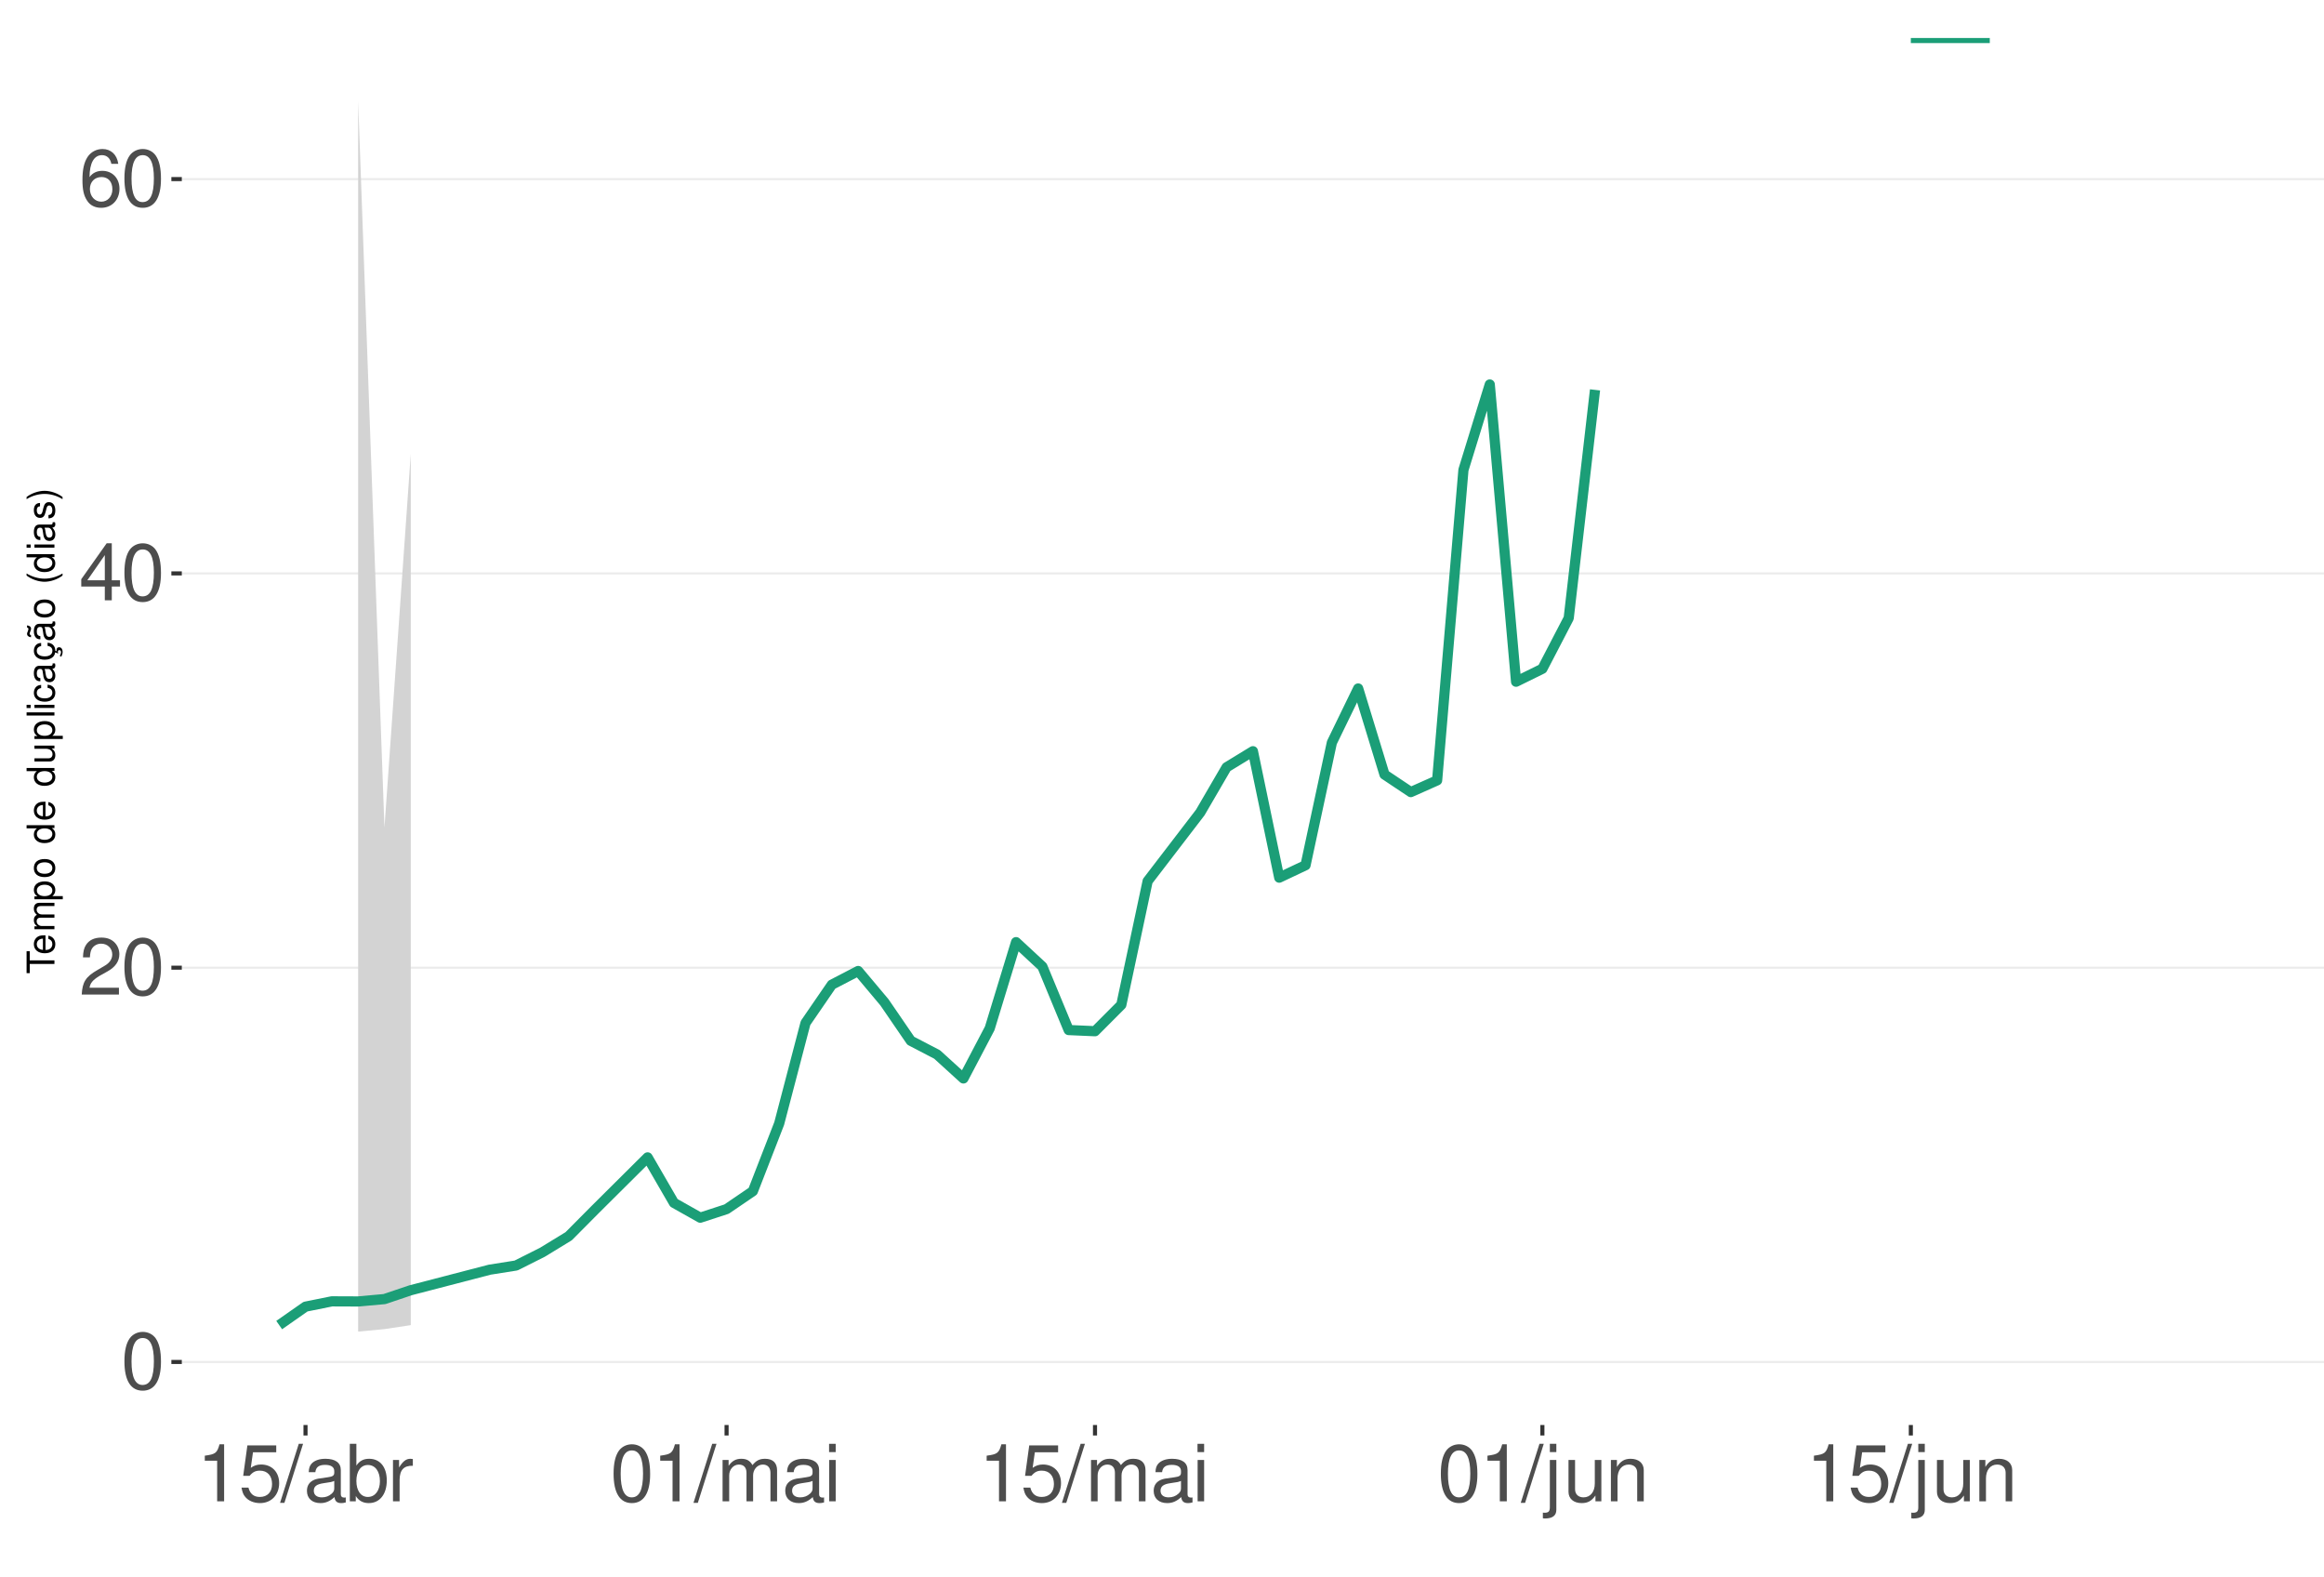
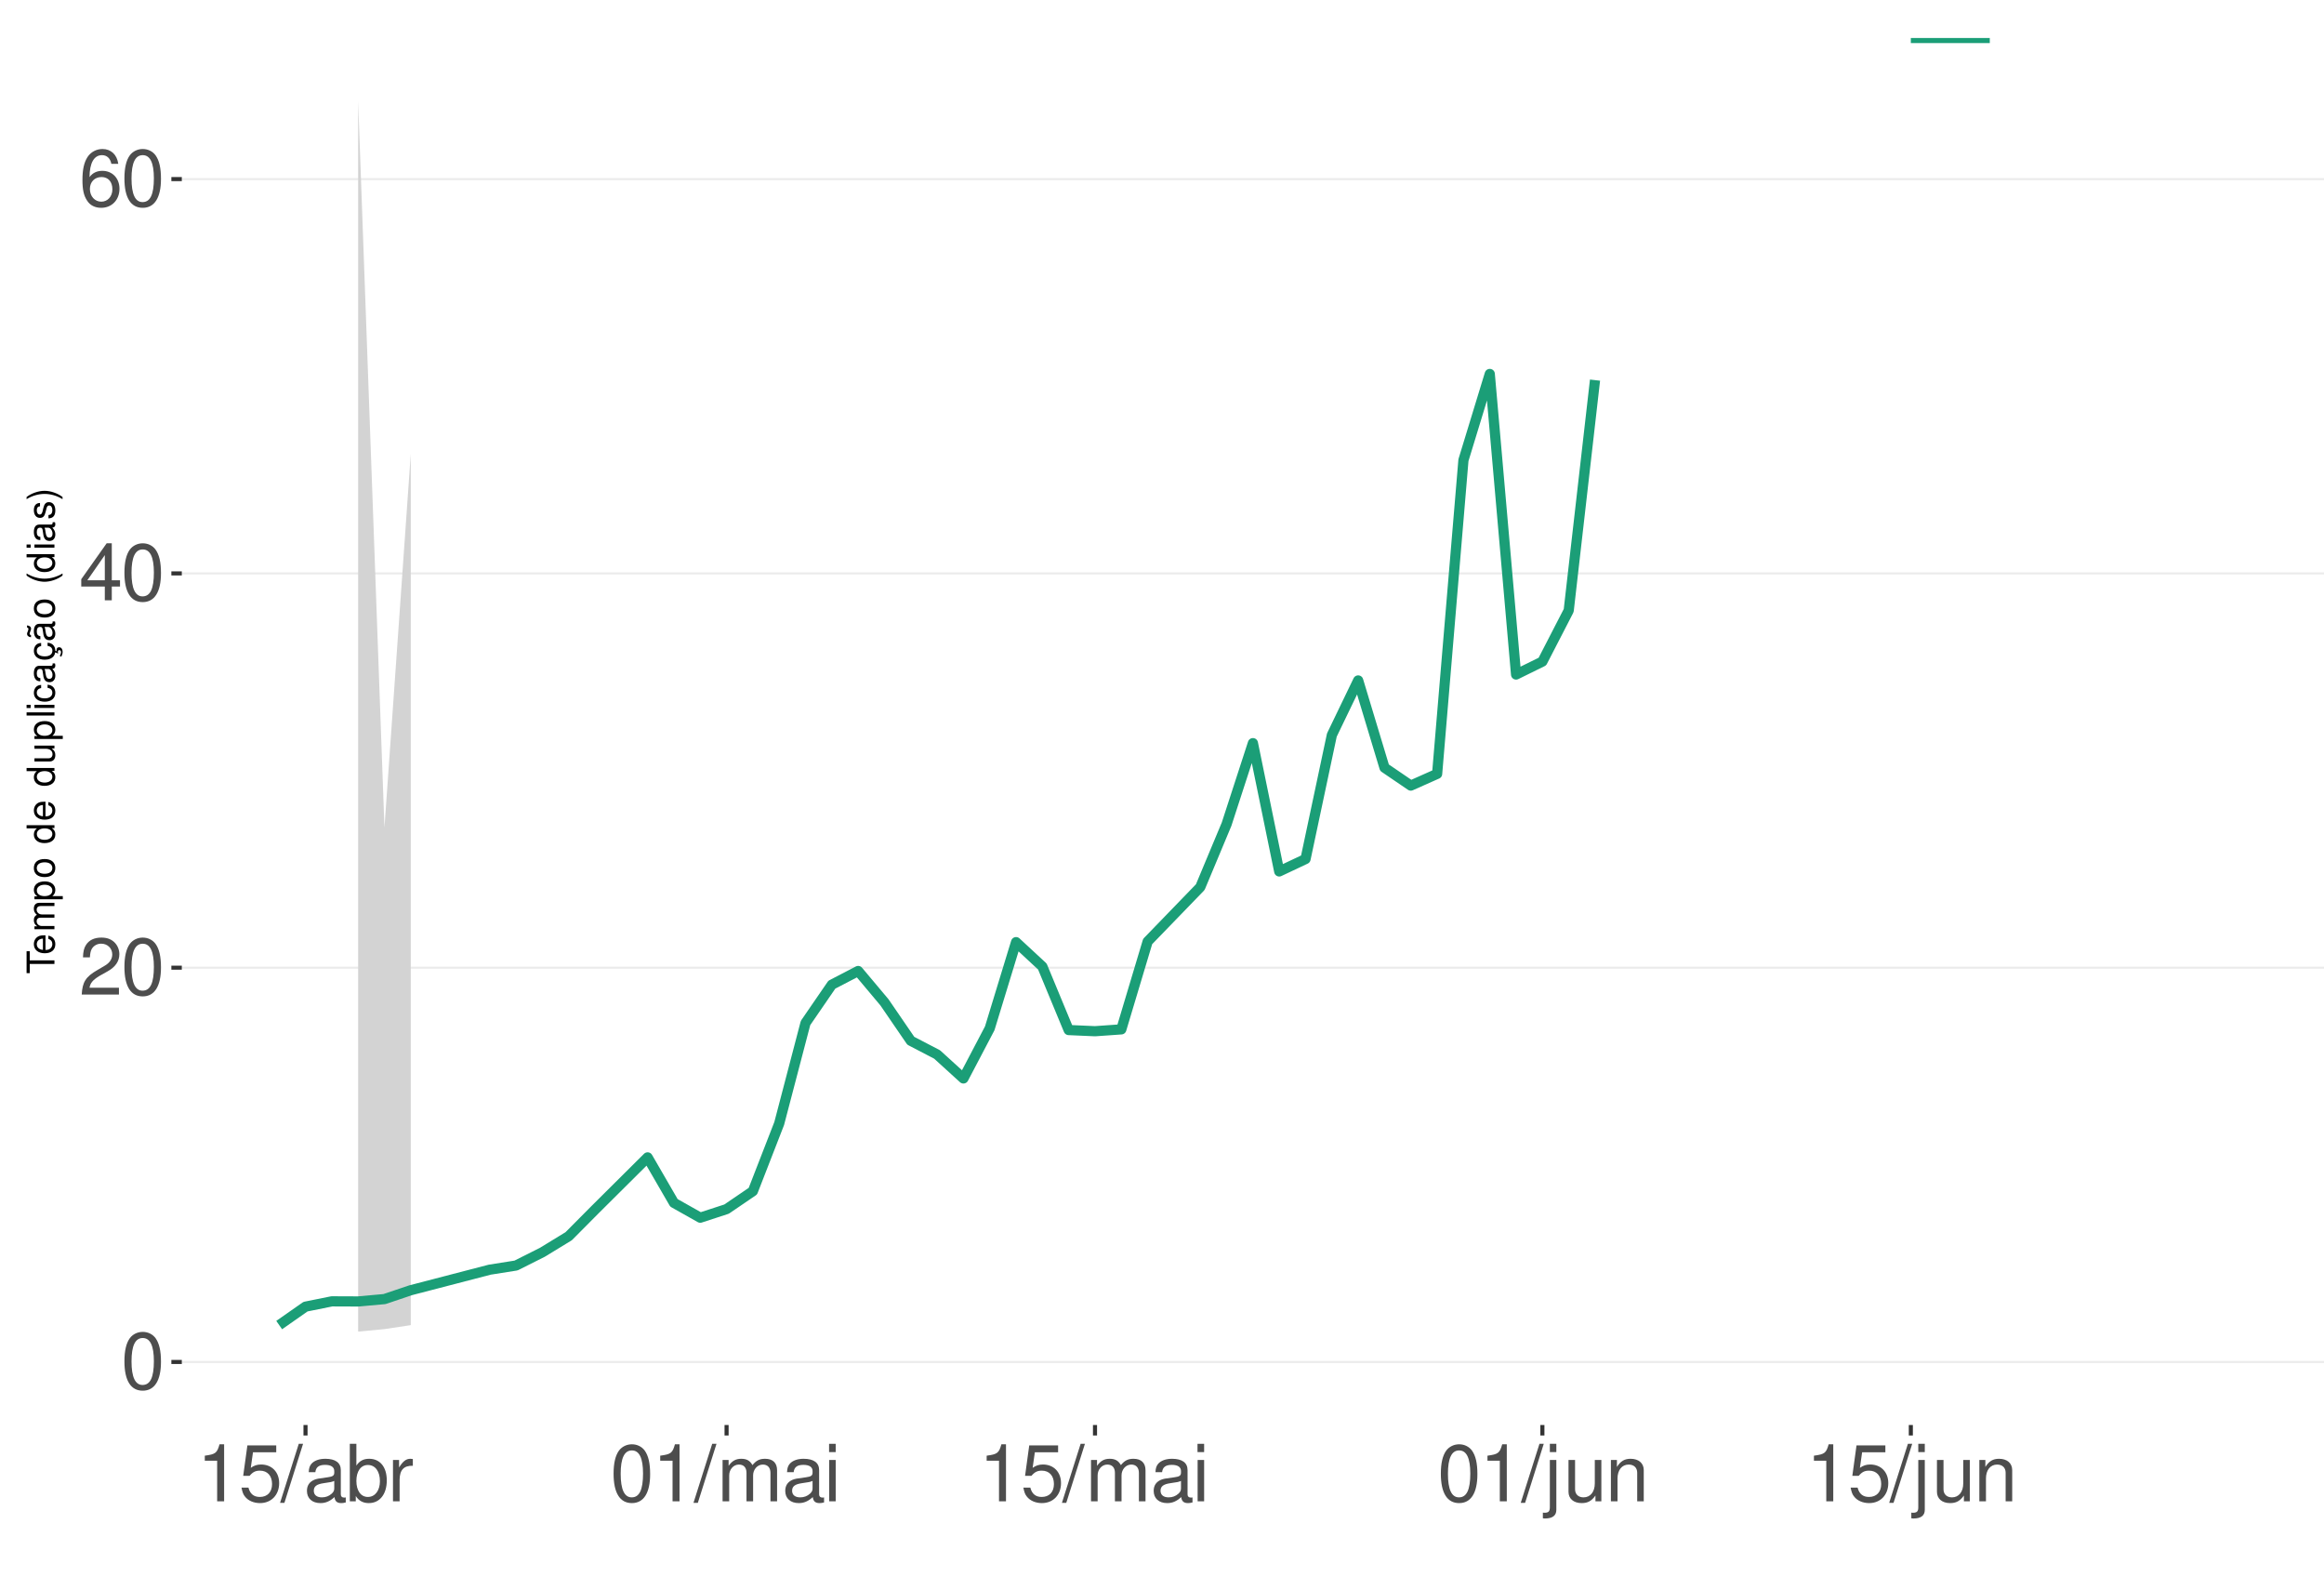
<svg xmlns="http://www.w3.org/2000/svg" xmlns:xlink="http://www.w3.org/1999/xlink" width="609pt" height="413pt" viewBox="0 0 609 413" version="1.1">
  <defs>
    <g>
      <symbol overflow="visible" id="glyph0-0">
        <path style="stroke:none;" d="" />
      </symbol>
      <symbol overflow="visible" id="glyph0-1">
        <path style="stroke:none;" d="M 5.688 -14.938 C 4.312 -14.938 3.078 -14.312 2.312 -13.297 C 1.359 -11.984 0.891 -10 0.891 -7.234 C 0.891 -2.188 2.547 0.469 5.688 0.469 C 8.781 0.469 10.469 -2.188 10.469 -7.109 C 10.469 -10 10.016 -11.938 9.047 -13.297 C 8.281 -14.328 7.062 -14.938 5.688 -14.938 Z M 5.688 -13.328 C 7.641 -13.328 8.609 -11.312 8.609 -7.266 C 8.609 -3.016 7.656 -1.031 5.641 -1.031 C 3.719 -1.031 2.75 -3.094 2.75 -7.203 C 2.75 -11.312 3.719 -13.328 5.688 -13.328 Z M 5.688 -13.328 " />
      </symbol>
      <symbol overflow="visible" id="glyph0-2">
        <path style="stroke:none;" d="M 10.453 -1.797 L 2.75 -1.797 C 2.938 -3.031 3.594 -3.828 5.391 -4.922 L 7.453 -6.078 C 9.5 -7.203 10.562 -8.734 10.562 -10.578 C 10.562 -11.812 10.062 -12.969 9.188 -13.781 C 8.328 -14.562 7.25 -14.938 5.859 -14.938 C 4 -14.938 2.625 -14.281 1.812 -13 C 1.297 -12.203 1.078 -11.281 1.031 -9.766 L 2.844 -9.766 C 2.906 -10.781 3.031 -11.375 3.281 -11.875 C 3.766 -12.781 4.703 -13.344 5.797 -13.344 C 7.453 -13.344 8.703 -12.141 8.703 -10.531 C 8.703 -9.344 8.016 -8.297 6.719 -7.562 L 4.812 -6.438 C 1.75 -4.688 0.875 -3.281 0.703 -0.016 L 10.453 -0.016 Z M 10.453 -1.797 " />
      </symbol>
      <symbol overflow="visible" id="glyph0-3">
        <path style="stroke:none;" d="M 6.75 -3.609 L 6.75 0 L 8.578 0 L 8.578 -3.609 L 10.734 -3.609 L 10.734 -5.25 L 8.578 -5.25 L 8.578 -14.938 L 7.234 -14.938 L 0.578 -5.531 L 0.578 -3.609 Z M 6.75 -5.25 L 2.172 -5.25 L 6.75 -11.844 Z M 6.75 -5.25 " />
      </symbol>
      <symbol overflow="visible" id="glyph0-4">
        <path style="stroke:none;" d="M 10.281 -11.047 C 9.938 -13.484 8.359 -14.938 6.141 -14.938 C 4.531 -14.938 3.078 -14.156 2.203 -12.812 C 1.281 -11.344 0.891 -9.516 0.891 -6.812 C 0.891 -4.297 1.234 -2.703 2.125 -1.391 C 2.906 -0.172 4.188 0.469 5.797 0.469 C 8.594 0.469 10.594 -1.609 10.594 -4.531 C 10.594 -7.266 8.734 -9.219 6.109 -9.219 C 4.672 -9.219 3.531 -8.672 2.75 -7.578 C 2.766 -11.281 3.922 -13.328 6.016 -13.328 C 7.297 -13.328 8.188 -12.5 8.469 -11.047 Z M 5.891 -7.594 C 7.641 -7.594 8.734 -6.359 8.734 -4.375 C 8.734 -2.5 7.5 -1.141 5.828 -1.141 C 4.125 -1.141 2.844 -2.562 2.844 -4.469 C 2.844 -6.328 4.094 -7.594 5.891 -7.594 Z M 5.891 -7.594 " />
      </symbol>
      <symbol overflow="visible" id="glyph0-5">
        <path style="stroke:none;" d="M 5.344 -10.641 L 5.344 0 L 7.172 0 L 7.172 -14.938 L 5.969 -14.938 C 5.328 -12.641 4.922 -12.328 2.109 -11.953 L 2.109 -10.641 Z M 5.344 -10.641 " />
      </symbol>
      <symbol overflow="visible" id="glyph0-6">
        <path style="stroke:none;" d="M 9.828 -14.641 L 2.266 -14.641 L 1.172 -6.672 L 2.844 -6.672 C 3.703 -7.688 4.406 -8.031 5.562 -8.031 C 7.516 -8.031 8.734 -6.688 8.734 -4.531 C 8.734 -2.422 7.516 -1.141 5.531 -1.141 C 3.953 -1.141 2.969 -1.938 2.547 -3.594 L 0.719 -3.594 C 0.969 -2.391 1.172 -1.812 1.609 -1.281 C 2.438 -0.172 3.922 0.469 5.578 0.469 C 8.531 0.469 10.594 -1.672 10.594 -4.766 C 10.594 -7.656 8.672 -9.641 5.859 -9.641 C 4.828 -9.641 4 -9.375 3.156 -8.766 L 3.734 -12.844 L 9.828 -12.844 Z M 9.828 -14.641 " />
      </symbol>
      <symbol overflow="visible" id="glyph0-7">
        <path style="stroke:none;" d="M 4.734 -15.062 L -0.172 0.406 L 0.969 0.406 L 5.859 -15.062 Z M 4.734 -15.062 " />
      </symbol>
      <symbol overflow="visible" id="glyph0-8">
        <path style="stroke:none;" d="M 11.047 -1.016 C 10.859 -0.969 10.781 -0.969 10.672 -0.969 C 10.078 -0.969 9.75 -1.281 9.75 -1.812 L 9.75 -8.188 C 9.75 -10.094 8.344 -11.141 5.688 -11.141 C 4.094 -11.141 2.828 -10.672 2.094 -9.875 C 1.594 -9.312 1.391 -8.703 1.344 -7.625 L 3.078 -7.625 C 3.219 -8.938 4 -9.547 5.625 -9.547 C 7.188 -9.547 8.031 -8.969 8.031 -7.938 L 8.031 -7.484 C 8.016 -6.734 7.641 -6.469 6.234 -6.281 C 3.797 -5.969 3.422 -5.891 2.766 -5.625 C 1.516 -5.078 0.875 -4.125 0.875 -2.734 C 0.875 -0.766 2.234 0.469 4.422 0.469 C 5.781 0.469 6.875 0 8.094 -1.109 C 8.219 0 8.766 0.469 9.875 0.469 C 10.25 0.469 10.469 0.438 11.047 0.297 Z M 8.031 -3.406 C 8.031 -2.828 7.875 -2.484 7.359 -2 C 6.656 -1.359 5.797 -1.031 4.797 -1.031 C 3.453 -1.031 2.672 -1.672 2.672 -2.766 C 2.672 -3.906 3.406 -4.484 5.266 -4.75 C 7.109 -5 7.453 -5.078 8.031 -5.344 Z M 8.031 -3.406 " />
      </symbol>
      <symbol overflow="visible" id="glyph0-9">
        <path style="stroke:none;" d="M 1.109 -15.062 L 1.109 0 L 2.672 0 L 2.672 -1.391 C 3.484 -0.125 4.578 0.469 6.094 0.469 C 8.938 0.469 10.797 -1.859 10.797 -5.453 C 10.797 -8.969 9.047 -11.141 6.172 -11.141 C 4.688 -11.141 3.641 -10.578 2.828 -9.359 L 2.828 -15.062 Z M 5.844 -9.516 C 7.766 -9.516 9 -7.844 9 -5.266 C 9 -2.812 7.719 -1.141 5.844 -1.141 C 4 -1.141 2.828 -2.781 2.828 -5.328 C 2.828 -7.875 4 -9.516 5.844 -9.516 Z M 5.844 -9.516 " />
      </symbol>
      <symbol overflow="visible" id="glyph0-10">
        <path style="stroke:none;" d="M 1.422 -10.828 L 1.422 0 L 3.156 0 L 3.156 -5.625 C 3.188 -8.219 4.25 -9.375 6.625 -9.312 L 6.625 -11.078 C 6.344 -11.109 6.172 -11.141 5.969 -11.141 C 4.859 -11.141 4 -10.469 3.016 -8.859 L 3.016 -10.828 Z M 1.422 -10.828 " />
      </symbol>
      <symbol overflow="visible" id="glyph0-11">
        <path style="stroke:none;" d="M 1.453 -10.828 L 1.453 0 L 3.188 0 L 3.188 -6.797 C 3.188 -8.359 4.312 -9.625 5.719 -9.625 C 7 -9.625 7.719 -8.844 7.719 -7.453 L 7.719 0 L 9.453 0 L 9.453 -6.797 C 9.453 -8.359 10.594 -9.625 12 -9.625 C 13.266 -9.625 14 -8.812 14 -7.453 L 14 0 L 15.734 0 L 15.734 -8.125 C 15.734 -10.062 14.625 -11.141 12.594 -11.141 C 11.156 -11.141 10.281 -10.703 9.281 -9.484 C 8.641 -10.641 7.766 -11.141 6.359 -11.141 C 4.922 -11.141 3.953 -10.594 3.031 -9.297 L 3.031 -10.828 Z M 1.453 -10.828 " />
      </symbol>
      <symbol overflow="visible" id="glyph0-12">
        <path style="stroke:none;" d="M 3.094 -10.828 L 1.391 -10.828 L 1.391 0 L 3.094 0 Z M 3.094 -15.062 L 1.359 -15.062 L 1.359 -12.891 L 3.094 -12.891 Z M 3.094 -15.062 " />
      </symbol>
      <symbol overflow="visible" id="glyph0-13">
        <path style="stroke:none;" d="M 1.453 -10.828 L 1.453 1.562 C 1.453 2.641 1.109 3 0.047 3 C -0.078 3 -0.141 3 -0.375 2.969 L -0.375 4.438 C -0.172 4.484 -0.062 4.5 0.203 4.5 C 2.141 4.5 3.156 3.734 3.156 2.25 L 3.156 -10.828 Z M 3.156 -15.062 L 1.453 -15.062 L 1.453 -12.891 L 3.156 -12.891 Z M 3.156 -15.062 " />
      </symbol>
      <symbol overflow="visible" id="glyph0-14">
        <path style="stroke:none;" d="M 9.953 0 L 9.953 -10.828 L 8.234 -10.828 L 8.234 -4.688 C 8.234 -2.484 7.078 -1.031 5.281 -1.031 C 3.922 -1.031 3.062 -1.859 3.062 -3.156 L 3.062 -10.828 L 1.344 -10.828 L 1.344 -2.484 C 1.344 -0.688 2.688 0.469 4.797 0.469 C 6.375 0.469 7.391 -0.078 8.406 -1.516 L 8.406 0 Z M 9.953 0 " />
      </symbol>
      <symbol overflow="visible" id="glyph0-15">
        <path style="stroke:none;" d="M 1.453 -10.828 L 1.453 0 L 3.188 0 L 3.188 -5.969 C 3.188 -8.188 4.344 -9.625 6.109 -9.625 C 7.484 -9.625 8.344 -8.797 8.344 -7.5 L 8.344 0 L 10.062 0 L 10.062 -8.188 C 10.062 -9.984 8.719 -11.141 6.625 -11.141 C 5.016 -11.141 3.984 -10.516 3.031 -9 L 3.031 -10.828 Z M 1.453 -10.828 " />
      </symbol>
      <symbol overflow="visible" id="glyph1-0">
        <path style="stroke:none;" d="" />
      </symbol>
      <symbol overflow="visible" id="glyph1-1">
        <path style="stroke:none;" d="M -6.469 -3.547 L -6.469 -5.938 L -7.297 -5.938 L -7.297 -0.203 L -6.469 -0.203 L -6.469 -2.609 L 0 -2.609 L 0 -3.547 Z M -6.469 -3.547 " />
      </symbol>
      <symbol overflow="visible" id="glyph1-2">
        <path style="stroke:none;" d="M -2.344 -5.125 C -3.141 -5.125 -3.625 -5.062 -4.016 -4.922 C -4.875 -4.578 -5.391 -3.781 -5.391 -2.797 C -5.391 -1.344 -4.281 -0.406 -2.547 -0.406 C -0.812 -0.406 0.234 -1.297 0.234 -2.781 C 0.234 -3.984 -0.453 -4.812 -1.594 -5.016 L -1.594 -4.188 C -0.906 -3.953 -0.547 -3.484 -0.547 -2.812 C -0.547 -2.281 -0.781 -1.828 -1.219 -1.547 C -1.516 -1.344 -1.812 -1.281 -2.344 -1.266 Z M -3.016 -1.297 C -3.984 -1.359 -4.625 -1.953 -4.625 -2.797 C -4.625 -3.641 -3.953 -4.234 -3.016 -4.234 Z M -3.016 -1.297 " />
      </symbol>
      <symbol overflow="visible" id="glyph1-3">
        <path style="stroke:none;" d="M -5.234 -0.703 L 0 -0.703 L 0 -1.547 L -3.297 -1.547 C -4.047 -1.547 -4.656 -2.094 -4.656 -2.766 C -4.656 -3.391 -4.281 -3.734 -3.609 -3.734 L 0 -3.734 L 0 -4.578 L -3.297 -4.578 C -4.047 -4.578 -4.656 -5.125 -4.656 -5.812 C -4.656 -6.422 -4.266 -6.781 -3.609 -6.781 L 0 -6.781 L 0 -7.625 L -3.938 -7.625 C -4.875 -7.625 -5.391 -7.078 -5.391 -6.094 C -5.391 -5.406 -5.188 -4.984 -4.594 -4.484 C -5.156 -4.188 -5.391 -3.766 -5.391 -3.078 C -5.391 -2.375 -5.125 -1.906 -4.5 -1.469 L -5.234 -1.469 Z M -5.234 -0.703 " />
      </symbol>
      <symbol overflow="visible" id="glyph1-4">
        <path style="stroke:none;" d="M 2.188 -0.547 L 2.188 -1.375 L -0.547 -1.375 C -0.016 -1.812 0.234 -2.312 0.234 -2.984 C 0.234 -4.344 -0.859 -5.234 -2.531 -5.234 C -4.297 -5.234 -5.391 -4.375 -5.391 -2.984 C -5.391 -2.266 -5.062 -1.703 -4.453 -1.312 L -5.234 -1.312 L -5.234 -0.547 Z M -4.609 -2.844 C -4.609 -3.766 -3.797 -4.359 -2.547 -4.359 C -1.359 -4.359 -0.547 -3.75 -0.547 -2.844 C -0.547 -1.953 -1.344 -1.375 -2.578 -1.375 C -3.812 -1.375 -4.609 -1.953 -4.609 -2.844 Z M -4.609 -2.844 " />
      </symbol>
      <symbol overflow="visible" id="glyph1-5">
        <path style="stroke:none;" d="M -5.391 -2.719 C -5.391 -1.234 -4.344 -0.359 -2.578 -0.359 C -0.812 -0.359 0.234 -1.234 0.234 -2.734 C 0.234 -4.203 -0.812 -5.094 -2.547 -5.094 C -4.359 -5.094 -5.391 -4.234 -5.391 -2.719 Z M -4.625 -2.734 C -4.625 -3.672 -3.844 -4.234 -2.547 -4.234 C -1.312 -4.234 -0.547 -3.656 -0.547 -2.734 C -0.547 -1.797 -1.312 -1.234 -2.578 -1.234 C -3.844 -1.234 -4.625 -1.797 -4.625 -2.734 Z M -4.625 -2.734 " />
      </symbol>
      <symbol overflow="visible" id="glyph1-6">
        <path style="stroke:none;" d="" />
      </symbol>
      <symbol overflow="visible" id="glyph1-7">
        <path style="stroke:none;" d="M -7.297 -4.953 L -7.297 -4.125 L -4.578 -4.125 C -5.109 -3.766 -5.391 -3.203 -5.391 -2.516 C -5.391 -1.156 -4.297 -0.266 -2.625 -0.266 C -0.859 -0.266 0.234 -1.125 0.234 -2.547 C 0.234 -3.266 -0.047 -3.766 -0.688 -4.203 L 0 -4.203 L 0 -4.953 Z M -4.609 -2.656 C -4.609 -3.547 -3.812 -4.125 -2.562 -4.125 C -1.344 -4.125 -0.547 -3.547 -0.547 -2.656 C -0.547 -1.734 -1.359 -1.125 -2.578 -1.125 C -3.797 -1.125 -4.609 -1.734 -4.609 -2.656 Z M -4.609 -2.656 " />
      </symbol>
      <symbol overflow="visible" id="glyph1-8">
        <path style="stroke:none;" d="M 0 -4.812 L -5.234 -4.812 L -5.234 -3.984 L -2.266 -3.984 C -1.203 -3.984 -0.5 -3.438 -0.5 -2.562 C -0.5 -1.906 -0.906 -1.484 -1.531 -1.484 L -5.234 -1.484 L -5.234 -0.656 L -1.203 -0.656 C -0.328 -0.656 0.234 -1.297 0.234 -2.312 C 0.234 -3.094 -0.047 -3.578 -0.734 -4.062 L 0 -4.062 Z M 0 -4.812 " />
      </symbol>
      <symbol overflow="visible" id="glyph1-9">
        <path style="stroke:none;" d="M -7.297 -1.516 L -7.297 -0.688 L 0 -0.688 L 0 -1.516 Z M -7.297 -1.516 " />
      </symbol>
      <symbol overflow="visible" id="glyph1-10">
        <path style="stroke:none;" d="M -5.234 -1.5 L -5.234 -0.672 L 0 -0.672 L 0 -1.5 Z M -7.297 -1.5 L -7.297 -0.656 L -6.234 -0.656 L -6.234 -1.5 Z M -7.297 -1.5 " />
      </symbol>
      <symbol overflow="visible" id="glyph1-11">
        <path style="stroke:none;" d="M -3.484 -4.703 C -3.984 -4.672 -4.312 -4.562 -4.609 -4.359 C -5.094 -4 -5.391 -3.375 -5.391 -2.641 C -5.391 -1.219 -4.266 -0.312 -2.531 -0.312 C -0.844 -0.312 0.234 -1.203 0.234 -2.625 C 0.234 -3.875 -0.516 -4.672 -1.797 -4.766 L -1.797 -3.938 C -0.953 -3.797 -0.547 -3.359 -0.547 -2.656 C -0.547 -1.734 -1.297 -1.188 -2.531 -1.188 C -3.844 -1.188 -4.625 -1.719 -4.625 -2.625 C -4.625 -3.328 -4.203 -3.766 -3.484 -3.875 Z M -3.484 -4.703 " />
      </symbol>
      <symbol overflow="visible" id="glyph1-12">
        <path style="stroke:none;" d="M -0.484 -5.344 C -0.469 -5.266 -0.469 -5.219 -0.469 -5.172 C -0.469 -4.875 -0.625 -4.719 -0.875 -4.719 L -3.953 -4.719 C -4.891 -4.719 -5.391 -4.047 -5.391 -2.75 C -5.391 -1.984 -5.172 -1.375 -4.781 -1.016 C -4.516 -0.766 -4.203 -0.672 -3.688 -0.656 L -3.688 -1.484 C -4.328 -1.562 -4.625 -1.938 -4.625 -2.719 C -4.625 -3.484 -4.344 -3.891 -3.844 -3.891 L -3.625 -3.891 C -3.266 -3.875 -3.125 -3.703 -3.047 -3.016 C -2.891 -1.844 -2.844 -1.656 -2.719 -1.344 C -2.453 -0.734 -2 -0.422 -1.312 -0.422 C -0.375 -0.422 0.234 -1.078 0.234 -2.141 C 0.234 -2.797 0 -3.328 -0.547 -3.922 C 0 -3.984 0.234 -4.234 0.234 -4.781 C 0.234 -4.953 0.203 -5.062 0.141 -5.344 Z M -1.656 -3.891 C -1.375 -3.891 -1.203 -3.812 -0.969 -3.562 C -0.656 -3.219 -0.5 -2.812 -0.5 -2.312 C -0.5 -1.672 -0.812 -1.297 -1.344 -1.297 C -1.891 -1.297 -2.172 -1.656 -2.297 -2.547 C -2.422 -3.438 -2.453 -3.609 -2.594 -3.891 Z M -1.656 -3.891 " />
      </symbol>
      <symbol overflow="visible" id="glyph1-13">
        <path style="stroke:none;" d="M 0.234 -2.641 C 0.234 -3.875 -0.547 -4.703 -1.797 -4.766 L -1.797 -3.938 C -0.953 -3.797 -0.531 -3.359 -0.531 -2.656 C -0.531 -1.734 -1.281 -1.188 -2.516 -1.188 C -3.844 -1.188 -4.625 -1.719 -4.625 -2.625 C -4.625 -3.328 -4.203 -3.766 -3.484 -3.875 L -3.484 -4.703 C -3.984 -4.672 -4.312 -4.562 -4.609 -4.359 C -5.094 -4 -5.391 -3.375 -5.391 -2.641 C -5.391 -1.219 -4.266 -0.312 -2.531 -0.312 C -1.469 -0.312 -0.625 -0.672 -0.156 -1.312 C 0.047 -1.594 0.125 -1.812 0.203 -2.25 L 0.922 -1.938 L 0.984 -2.062 C 0.938 -2.188 0.906 -2.25 0.906 -2.375 C 0.906 -2.656 1.047 -2.828 1.281 -2.828 C 1.547 -2.828 1.734 -2.594 1.734 -2.297 C 1.734 -2.031 1.672 -1.844 1.438 -1.406 L 1.406 -1.312 L 1.812 -1.094 C 2.078 -1.75 2.141 -1.953 2.141 -2.344 C 2.141 -3.109 1.781 -3.578 1.203 -3.578 C 0.781 -3.578 0.547 -3.297 0.547 -2.797 C 0.547 -2.703 0.547 -2.641 0.562 -2.516 Z M 0.234 -2.641 " />
      </symbol>
      <symbol overflow="visible" id="glyph1-14">
        <path style="stroke:none;" d="M -0.484 -5.344 C -0.469 -5.266 -0.469 -5.219 -0.469 -5.172 C -0.469 -4.875 -0.625 -4.719 -0.875 -4.719 L -3.953 -4.719 C -4.891 -4.719 -5.391 -4.047 -5.391 -2.75 C -5.391 -1.984 -5.172 -1.375 -4.781 -1.016 C -4.516 -0.766 -4.203 -0.672 -3.688 -0.656 L -3.688 -1.484 C -4.328 -1.562 -4.625 -1.938 -4.625 -2.719 C -4.625 -3.484 -4.344 -3.891 -3.844 -3.891 L -3.625 -3.891 C -3.266 -3.875 -3.125 -3.703 -3.047 -3.016 C -2.891 -1.844 -2.844 -1.656 -2.719 -1.344 C -2.453 -0.734 -2 -0.422 -1.312 -0.422 C -0.375 -0.422 0.234 -1.078 0.234 -2.141 C 0.234 -2.797 0 -3.328 -0.547 -3.922 C 0 -3.984 0.234 -4.234 0.234 -4.781 C 0.234 -4.953 0.203 -5.062 0.141 -5.344 Z M -1.656 -3.891 C -1.375 -3.891 -1.203 -3.812 -0.969 -3.562 C -0.656 -3.219 -0.5 -2.812 -0.5 -2.312 C -0.5 -1.672 -0.812 -1.297 -1.344 -1.297 C -1.891 -1.297 -2.172 -1.656 -2.297 -2.547 C -2.422 -3.438 -2.453 -3.609 -2.594 -3.891 Z M -7.172 -3.75 C -6.922 -3.672 -6.812 -3.547 -6.812 -3.375 C -6.812 -3.25 -6.875 -2.984 -6.984 -2.734 C -7.156 -2.312 -7.172 -2.25 -7.172 -2.047 C -7.172 -1.594 -6.797 -1.297 -6.141 -1.188 L -6.141 -1.766 C -6.375 -1.812 -6.5 -1.938 -6.5 -2.094 C -6.5 -2.203 -6.469 -2.344 -6.375 -2.578 C -6.156 -3.156 -6.125 -3.234 -6.125 -3.438 C -6.125 -3.922 -6.484 -4.219 -7.172 -4.312 Z M -7.172 -3.75 " />
      </symbol>
      <symbol overflow="visible" id="glyph1-15">
        <path style="stroke:none;" d="M -7.297 -2.359 C -5.984 -1.359 -4.156 -0.734 -2.594 -0.734 C -1.016 -0.734 0.812 -1.359 2.125 -2.359 L 2.125 -2.906 C 0.688 -2.031 -0.984 -1.547 -2.594 -1.547 C -4.188 -1.547 -5.875 -2.031 -7.297 -2.906 Z M -7.297 -2.359 " />
      </symbol>
      <symbol overflow="visible" id="glyph1-16">
        <path style="stroke:none;" d="M -3.781 -4.375 C -4.812 -4.375 -5.391 -3.688 -5.391 -2.484 C -5.391 -1.266 -4.766 -0.469 -3.797 -0.469 C -2.969 -0.469 -2.578 -0.891 -2.281 -2.125 L -2.094 -2.906 C -1.953 -3.484 -1.734 -3.719 -1.375 -3.719 C -0.875 -3.719 -0.547 -3.234 -0.547 -2.5 C -0.547 -2.047 -0.672 -1.672 -0.891 -1.453 C -1.047 -1.328 -1.188 -1.266 -1.562 -1.219 L -1.562 -0.344 C -0.344 -0.375 0.234 -1.062 0.234 -2.438 C 0.234 -3.75 -0.422 -4.594 -1.438 -4.594 C -2.203 -4.594 -2.641 -4.156 -2.891 -3.109 L -3.078 -2.312 C -3.234 -1.625 -3.453 -1.344 -3.828 -1.344 C -4.312 -1.344 -4.625 -1.766 -4.625 -2.453 C -4.625 -3.125 -4.328 -3.484 -3.781 -3.5 Z M -3.781 -4.375 " />
      </symbol>
      <symbol overflow="visible" id="glyph1-17">
        <path style="stroke:none;" d="M 2.125 -0.938 C 0.812 -1.938 -1.016 -2.562 -2.578 -2.562 C -4.156 -2.562 -5.984 -1.938 -7.297 -0.938 L -7.297 -0.375 C -5.859 -1.266 -4.188 -1.75 -2.578 -1.75 C -0.984 -1.75 0.703 -1.266 2.125 -0.375 Z M 2.125 -0.938 " />
      </symbol>
    </g>
    <clipPath id="clip1">
      <path d="M 47.645 9.961 L 609 9.961 L 609 373.328 L 47.645 373.328 Z M 47.645 9.961 " />
    </clipPath>
    <clipPath id="clip2">
      <path d="M 47.645 356 L 609 356 L 609 358 L 47.645 358 Z M 47.645 356 " />
    </clipPath>
    <clipPath id="clip3">
      <path d="M 47.645 253 L 609 253 L 609 254 L 47.645 254 Z M 47.645 253 " />
    </clipPath>
    <clipPath id="clip4">
      <path d="M 47.645 149 L 609 149 L 609 151 L 47.645 151 Z M 47.645 149 " />
    </clipPath>
    <clipPath id="clip5">
      <path d="M 47.645 46 L 609 46 L 609 48 L 47.645 48 Z M 47.645 46 " />
    </clipPath>
    <clipPath id="clip6">
      <path d="M 499 9.961 L 523 9.961 L 523 12 L 499 12 Z M 499 9.961 " />
    </clipPath>
  </defs>
  <g id="surface281">
    <rect x="0" y="0" width="609" height="413" style="fill:rgb(100%,100%,100%);fill-opacity:1;stroke:none;" />
    <rect x="0" y="0" width="609" height="413" style="fill:rgb(100%,100%,100%);fill-opacity:1;stroke:none;" />
    <path style="fill:none;stroke-width:1.067;stroke-linecap:round;stroke-linejoin:round;stroke:rgb(100%,100%,100%);stroke-opacity:1;stroke-miterlimit:10;" d="M 0 413 L 609 413 L 609 0 L 0 0 Z M 0 413 " />
    <g clip-path="url(#clip1)" clip-rule="nonzero">
      <path style=" stroke:none;fill-rule:nonzero;fill:rgb(100%,100%,100%);fill-opacity:1;" d="M 47.645 373.328 L 609 373.328 L 609 9.961 L 47.645 9.961 Z M 47.645 373.328 " />
    </g>
    <g clip-path="url(#clip2)" clip-rule="nonzero">
      <path style="fill:none;stroke-width:0.533;stroke-linecap:butt;stroke-linejoin:round;stroke:rgb(92.157%,92.157%,92.157%);stroke-opacity:1;stroke-miterlimit:10;" d="M 47.645 356.812 L 609 356.812 " />
    </g>
    <g clip-path="url(#clip3)" clip-rule="nonzero">
      <path style="fill:none;stroke-width:0.533;stroke-linecap:butt;stroke-linejoin:round;stroke:rgb(92.157%,92.157%,92.157%);stroke-opacity:1;stroke-miterlimit:10;" d="M 47.645 253.516 L 609 253.516 " />
    </g>
    <g clip-path="url(#clip4)" clip-rule="nonzero">
      <path style="fill:none;stroke-width:0.533;stroke-linecap:butt;stroke-linejoin:round;stroke:rgb(92.157%,92.157%,92.157%);stroke-opacity:1;stroke-miterlimit:10;" d="M 47.645 150.219 L 609 150.219 " />
    </g>
    <g clip-path="url(#clip5)" clip-rule="nonzero">
      <path style="fill:none;stroke-width:0.533;stroke-linecap:butt;stroke-linejoin:round;stroke:rgb(92.157%,92.157%,92.157%);stroke-opacity:1;stroke-miterlimit:10;" d="M 47.645 46.922 L 609 46.922 " />
    </g>
    <path style=" stroke:none;fill-rule:nonzero;fill:rgb(82.745%,82.745%,82.745%);fill-opacity:1;" d="M 93.852 26.48 L 100.746 216.848 L 107.641 118.953 L 107.641 347.16 L 100.746 348.203 L 93.852 348.852 Z M 93.852 26.48 " />
-     <path style="fill:none;stroke-width:2.667;stroke-linecap:butt;stroke-linejoin:round;stroke:rgb(10.588%,61.961%,46.667%);stroke-opacity:1;stroke-miterlimit:10;" d="M 73.16 347.145 L 80.059 342.32 L 86.953 340.93 L 93.852 340.957 L 100.746 340.336 L 107.641 338.012 L 128.332 332.633 L 135.227 331.543 L 142.125 328.078 L 149.02 323.867 L 155.918 316.922 L 169.707 303.215 L 176.605 315.129 L 183.5 319.012 L 190.398 316.762 L 197.293 312.066 L 204.191 294.328 L 211.086 268.008 L 217.984 257.969 L 224.879 254.387 L 231.773 262.598 L 238.672 272.664 L 245.566 276.254 L 252.465 282.531 L 259.359 269.398 L 266.258 246.824 L 273.152 253.215 L 280.047 269.855 L 286.945 270.16 L 293.84 263.242 L 300.738 230.84 L 314.531 212.855 L 321.426 201.012 L 328.324 196.801 L 335.219 229.93 L 342.113 226.672 L 349.012 194.551 L 355.906 180.371 L 362.805 202.906 L 369.699 207.512 L 376.598 204.441 L 383.492 123.113 L 390.391 100.727 L 397.285 178.598 L 404.18 175.203 L 411.078 161.93 L 417.973 102.141 " />
+     <path style="fill:none;stroke-width:2.667;stroke-linecap:butt;stroke-linejoin:round;stroke:rgb(10.588%,61.961%,46.667%);stroke-opacity:1;stroke-miterlimit:10;" d="M 73.16 347.145 L 80.059 342.32 L 86.953 340.93 L 93.852 340.957 L 100.746 340.336 L 107.641 338.012 L 128.332 332.633 L 135.227 331.543 L 142.125 328.078 L 149.02 323.867 L 155.918 316.922 L 169.707 303.215 L 176.605 315.129 L 183.5 319.012 L 190.398 316.762 L 197.293 312.066 L 204.191 294.328 L 211.086 268.008 L 217.984 257.969 L 224.879 254.387 L 231.773 262.598 L 238.672 272.664 L 245.566 276.254 L 252.465 282.531 L 259.359 269.398 L 266.258 246.824 L 273.152 253.215 L 280.047 269.855 L 286.945 270.16 L 293.84 269.676 L 300.738 246.66 L 314.531 232.41 L 321.426 215.914 L 328.324 194.691 L 335.219 228.301 L 342.113 225.047 L 349.012 192.562 L 355.906 178.266 L 362.805 201.117 L 369.699 205.809 L 376.598 202.738 L 383.492 120.555 L 390.391 97.973 L 397.285 176.711 L 404.18 173.32 L 411.078 159.941 L 417.973 99.586 " />
    <g clip-path="url(#clip6)" clip-rule="nonzero">
      <path style="fill:none;stroke-width:2.667;stroke-linecap:butt;stroke-linejoin:round;stroke:rgb(10.588%,61.961%,46.667%);stroke-opacity:1;stroke-miterlimit:10;" d="M 500.73 9.961 L 521.418 9.961 " />
    </g>
    <g style="fill:rgb(30.196%,30.196%,30.196%);fill-opacity:1;">
      <use xlink:href="#glyph0-1" x="31.715" y="363.866" />
    </g>
    <g style="fill:rgb(30.196%,30.196%,30.196%);fill-opacity:1;">
      <use xlink:href="#glyph0-2" x="20.715" y="260.569" />
      <use xlink:href="#glyph0-1" x="31.715" y="260.569" />
    </g>
    <g style="fill:rgb(30.196%,30.196%,30.196%);fill-opacity:1;">
      <use xlink:href="#glyph0-3" x="20.715" y="157.272" />
      <use xlink:href="#glyph0-1" x="31.715" y="157.272" />
    </g>
    <g style="fill:rgb(30.196%,30.196%,30.196%);fill-opacity:1;">
      <use xlink:href="#glyph0-4" x="20.715" y="53.976" />
      <use xlink:href="#glyph0-1" x="31.715" y="53.976" />
    </g>
    <path style="fill:none;stroke-width:1.067;stroke-linecap:butt;stroke-linejoin:round;stroke:rgb(20%,20%,20%);stroke-opacity:1;stroke-miterlimit:10;" d="M 44.906 356.812 L 47.645 356.812 " />
    <path style="fill:none;stroke-width:1.067;stroke-linecap:butt;stroke-linejoin:round;stroke:rgb(20%,20%,20%);stroke-opacity:1;stroke-miterlimit:10;" d="M 44.906 253.516 L 47.645 253.516 " />
    <path style="fill:none;stroke-width:1.067;stroke-linecap:butt;stroke-linejoin:round;stroke:rgb(20%,20%,20%);stroke-opacity:1;stroke-miterlimit:10;" d="M 44.906 150.219 L 47.645 150.219 " />
    <path style="fill:none;stroke-width:1.067;stroke-linecap:butt;stroke-linejoin:round;stroke:rgb(20%,20%,20%);stroke-opacity:1;stroke-miterlimit:10;" d="M 44.906 46.922 L 47.645 46.922 " />
    <path style="fill:none;stroke-width:1.067;stroke-linecap:butt;stroke-linejoin:round;stroke:rgb(20%,20%,20%);stroke-opacity:1;stroke-miterlimit:10;" d="M 80.059 376.07 L 80.059 373.328 " />
    <path style="fill:none;stroke-width:1.067;stroke-linecap:butt;stroke-linejoin:round;stroke:rgb(20%,20%,20%);stroke-opacity:1;stroke-miterlimit:10;" d="M 190.398 376.07 L 190.398 373.328 " />
    <path style="fill:none;stroke-width:1.067;stroke-linecap:butt;stroke-linejoin:round;stroke:rgb(20%,20%,20%);stroke-opacity:1;stroke-miterlimit:10;" d="M 286.945 376.07 L 286.945 373.328 " />
    <path style="fill:none;stroke-width:1.067;stroke-linecap:butt;stroke-linejoin:round;stroke:rgb(20%,20%,20%);stroke-opacity:1;stroke-miterlimit:10;" d="M 404.18 376.07 L 404.18 373.328 " />
    <path style="fill:none;stroke-width:1.067;stroke-linecap:butt;stroke-linejoin:round;stroke:rgb(20%,20%,20%);stroke-opacity:1;stroke-miterlimit:10;" d="M 500.73 376.07 L 500.73 373.328 " />
    <g style="fill:rgb(30.196%,30.196%,30.196%);fill-opacity:1;">
      <use xlink:href="#glyph0-5" x="51.559" y="393.315" />
      <use xlink:href="#glyph0-6" x="62.559" y="393.315" />
      <use xlink:href="#glyph0-7" x="73.559" y="393.315" />
      <use xlink:href="#glyph0-8" x="79.559" y="393.315" />
      <use xlink:href="#glyph0-9" x="90.559" y="393.315" />
      <use xlink:href="#glyph0-10" x="101.559" y="393.315" />
    </g>
    <g style="fill:rgb(30.196%,30.196%,30.196%);fill-opacity:1;">
      <use xlink:href="#glyph0-1" x="159.898" y="393.315" />
      <use xlink:href="#glyph0-5" x="170.898" y="393.315" />
      <use xlink:href="#glyph0-7" x="181.898" y="393.315" />
      <use xlink:href="#glyph0-11" x="187.898" y="393.315" />
      <use xlink:href="#glyph0-8" x="204.898" y="393.315" />
      <use xlink:href="#glyph0-12" x="215.898" y="393.315" />
    </g>
    <g style="fill:rgb(30.196%,30.196%,30.196%);fill-opacity:1;">
      <use xlink:href="#glyph0-5" x="256.445" y="393.315" />
      <use xlink:href="#glyph0-6" x="267.445" y="393.315" />
      <use xlink:href="#glyph0-7" x="278.445" y="393.315" />
      <use xlink:href="#glyph0-11" x="284.445" y="393.315" />
      <use xlink:href="#glyph0-8" x="301.445" y="393.315" />
      <use xlink:href="#glyph0-12" x="312.445" y="393.315" />
    </g>
    <g style="fill:rgb(30.196%,30.196%,30.196%);fill-opacity:1;">
      <use xlink:href="#glyph0-1" x="376.68" y="393.315" />
      <use xlink:href="#glyph0-5" x="387.68" y="393.315" />
      <use xlink:href="#glyph0-7" x="398.68" y="393.315" />
      <use xlink:href="#glyph0-13" x="404.68" y="393.315" />
      <use xlink:href="#glyph0-14" x="409.68" y="393.315" />
      <use xlink:href="#glyph0-15" x="420.68" y="393.315" />
    </g>
    <g style="fill:rgb(30.196%,30.196%,30.196%);fill-opacity:1;">
      <use xlink:href="#glyph0-5" x="473.23" y="393.315" />
      <use xlink:href="#glyph0-6" x="484.23" y="393.315" />
      <use xlink:href="#glyph0-7" x="495.23" y="393.315" />
      <use xlink:href="#glyph0-13" x="501.23" y="393.315" />
      <use xlink:href="#glyph0-14" x="506.23" y="393.315" />
      <use xlink:href="#glyph0-15" x="517.23" y="393.315" />
    </g>
    <g style="fill:rgb(0%,0%,0%);fill-opacity:1;">
      <use xlink:href="#glyph1-1" x="14.263" y="255.145" />
      <use xlink:href="#glyph1-2" x="14.263" y="250.145" />
      <use xlink:href="#glyph1-3" x="14.263" y="244.145" />
      <use xlink:href="#glyph1-4" x="14.263" y="236.145" />
      <use xlink:href="#glyph1-5" x="14.263" y="230.145" />
      <use xlink:href="#glyph1-6" x="14.263" y="224.145" />
      <use xlink:href="#glyph1-7" x="14.263" y="221.145" />
      <use xlink:href="#glyph1-2" x="14.263" y="215.145" />
      <use xlink:href="#glyph1-6" x="14.263" y="209.145" />
      <use xlink:href="#glyph1-7" x="14.263" y="206.145" />
      <use xlink:href="#glyph1-8" x="14.263" y="200.145" />
      <use xlink:href="#glyph1-4" x="14.263" y="194.145" />
      <use xlink:href="#glyph1-9" x="14.263" y="188.145" />
      <use xlink:href="#glyph1-10" x="14.263" y="186.145" />
      <use xlink:href="#glyph1-11" x="14.263" y="184.145" />
      <use xlink:href="#glyph1-12" x="14.263" y="179.145" />
      <use xlink:href="#glyph1-13" x="14.263" y="173.145" />
      <use xlink:href="#glyph1-14" x="14.263" y="168.145" />
      <use xlink:href="#glyph1-5" x="14.263" y="162.145" />
      <use xlink:href="#glyph1-6" x="14.263" y="156.145" />
      <use xlink:href="#glyph1-15" x="14.263" y="153.145" />
      <use xlink:href="#glyph1-7" x="14.263" y="150.145" />
      <use xlink:href="#glyph1-10" x="14.263" y="144.145" />
      <use xlink:href="#glyph1-12" x="14.263" y="142.145" />
      <use xlink:href="#glyph1-16" x="14.263" y="136.145" />
      <use xlink:href="#glyph1-17" x="14.263" y="131.145" />
    </g>
  </g>
</svg>
